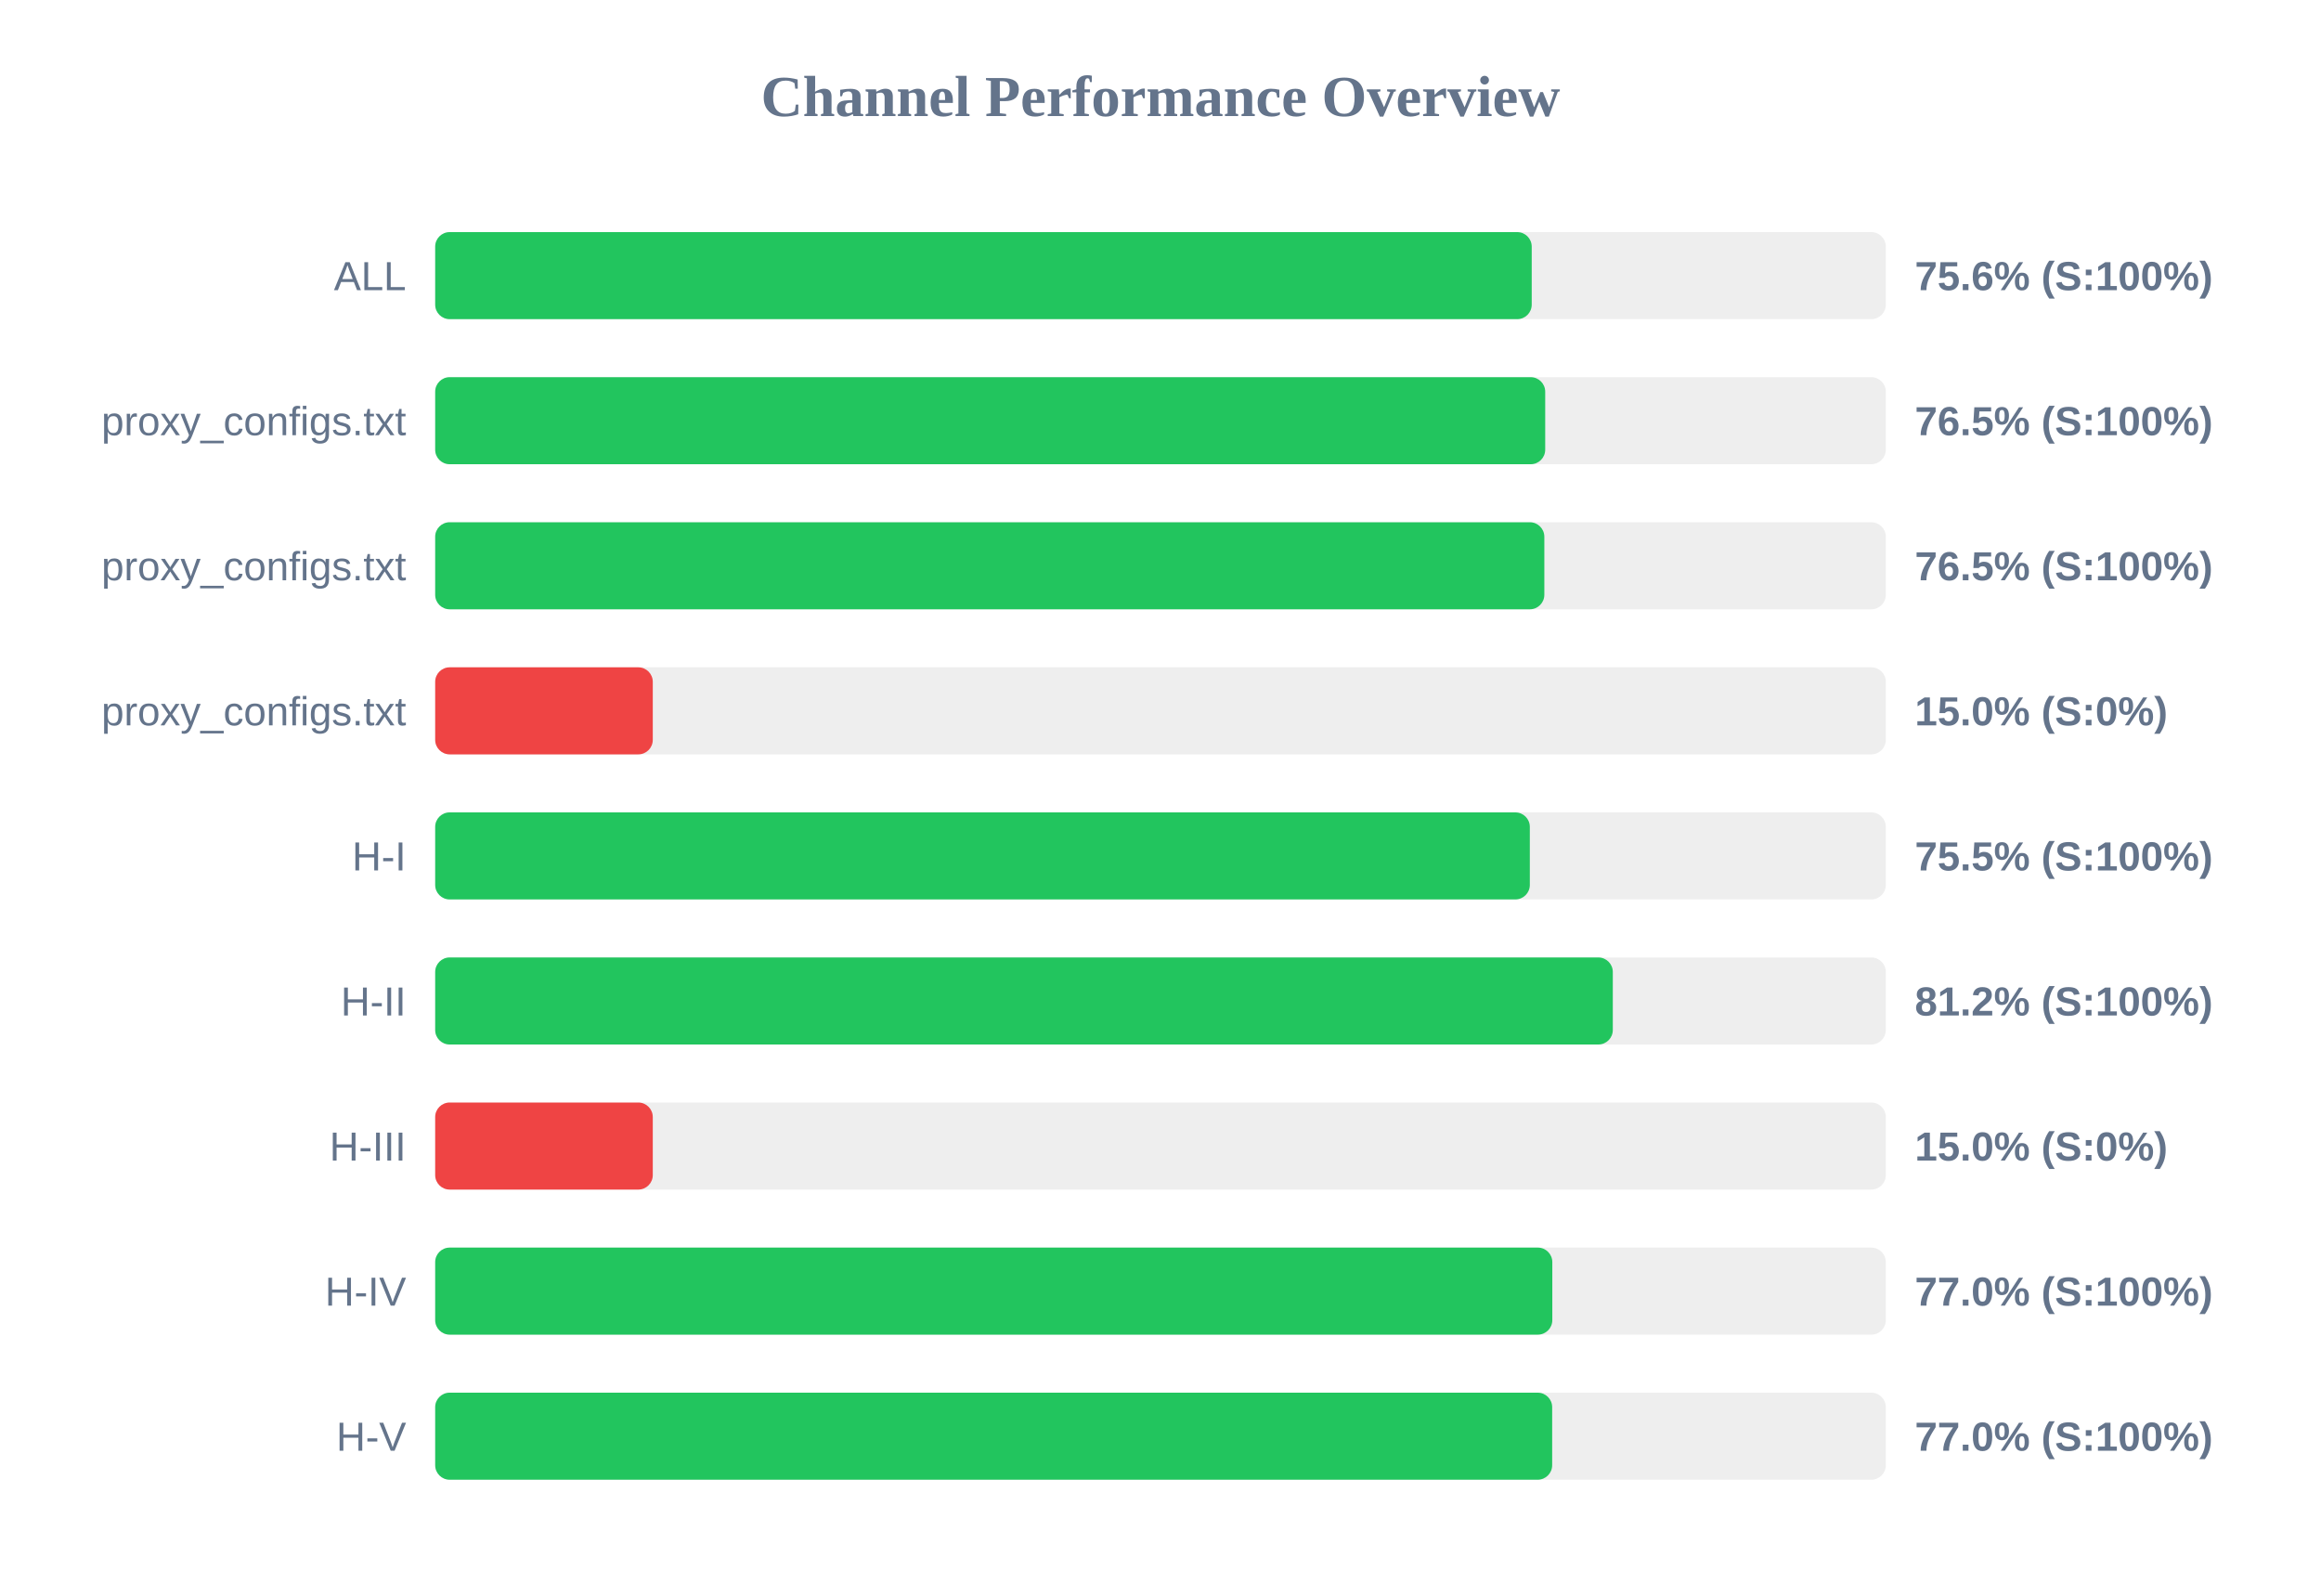
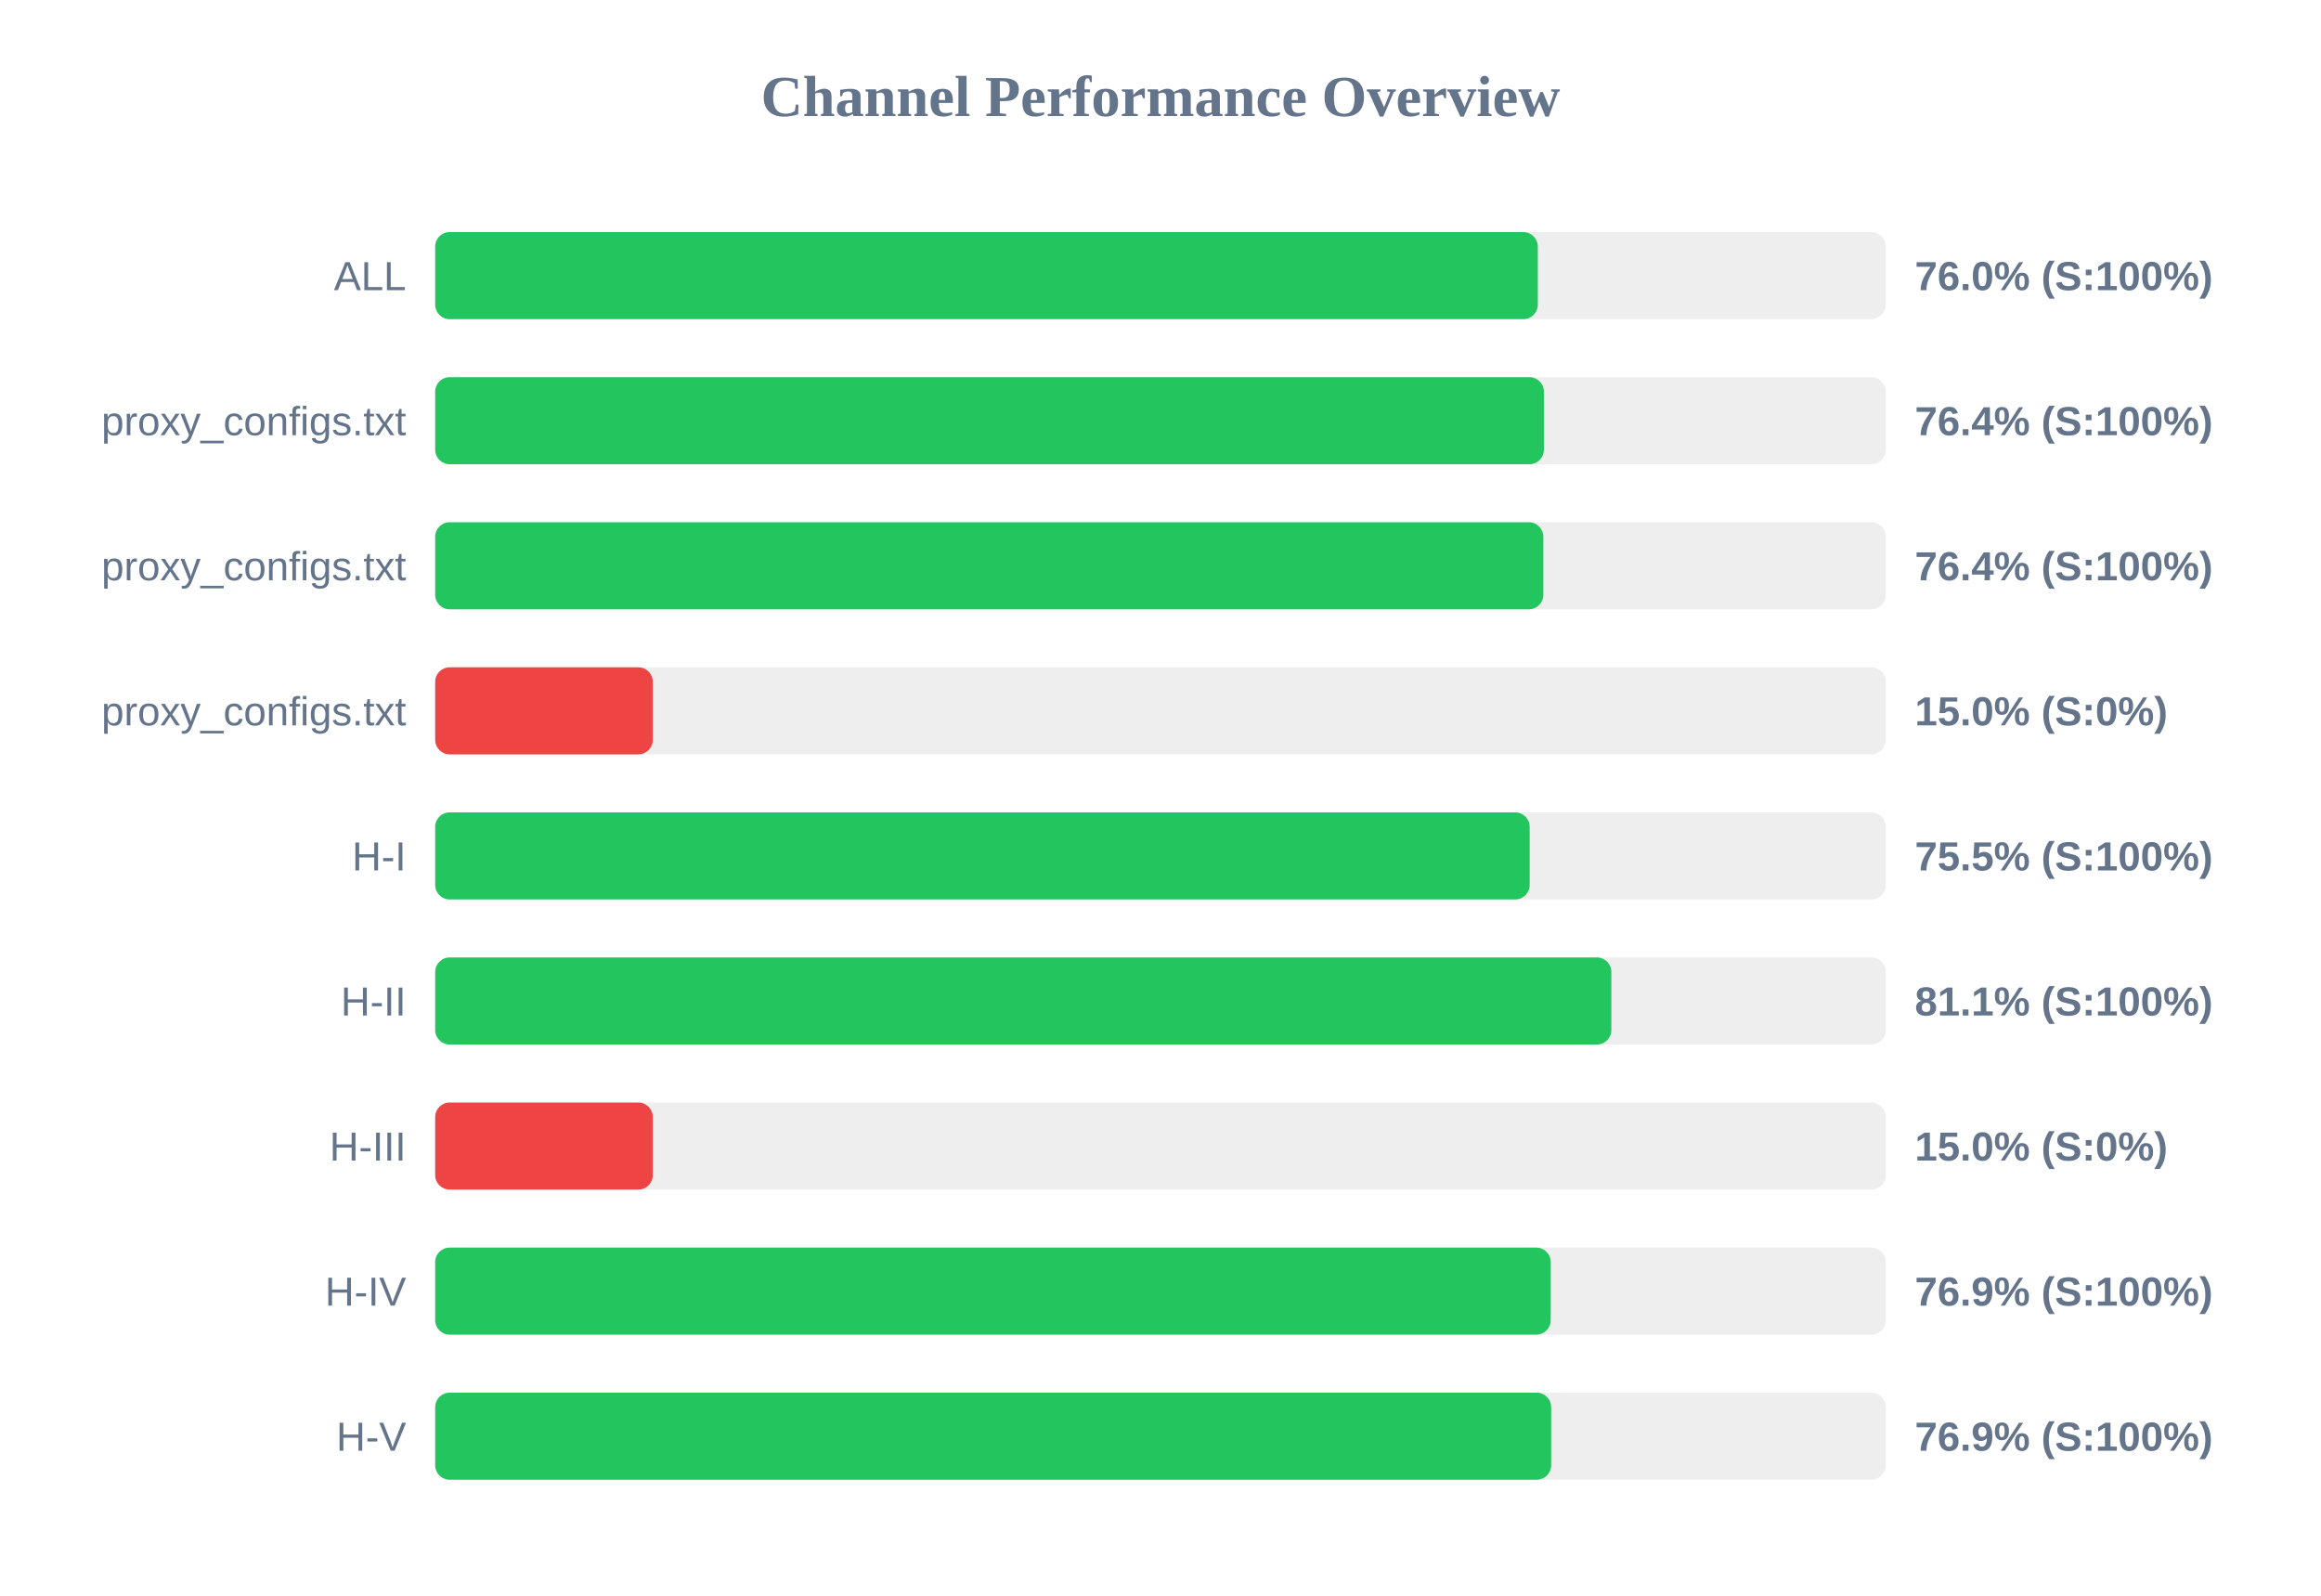
<svg xmlns="http://www.w3.org/2000/svg" width="800" height="550" version="1.1">
  <style>
        .row { font: 14px Arial; fill: #64748b; }
        .score { font: bold 14px Arial; fill: #64748b; }
    </style>
  <text x="400" y="40" text-anchor="middle" font-size="20px" font-weight="bold" fill="#64748b">Channel Performance Overview</text>
  <rect x="150" y="80" width="500" height="30" fill="#eee" rx="5" />
-   <rect x="150" y="80" width="377.95" height="30" fill="#22c55e" rx="5" />
+   <rect x="150" y="80" width="380.05" height="30" fill="#22c55e" rx="5" />
  <text x="140" y="100" text-anchor="end" class="row">ALL</text>
-   <text x="660" y="100" text-anchor="start" class="score">75.6% (S:100%)</text>
+   <text x="660" y="100" text-anchor="start" class="score">76.0% (S:100%)</text>
  <rect x="150" y="130" width="500" height="30" fill="#eee" rx="5" />
-   <rect x="150" y="130" width="382.6" height="30" fill="#22c55e" rx="5" />
+   <rect x="150" y="130" width="382.15" height="30" fill="#22c55e" rx="5" />
  <text x="140" y="150" text-anchor="end" class="row">proxy_configs.txt</text>
-   <text x="660" y="150" text-anchor="start" class="score">76.5% (S:100%)</text>
+   <text x="660" y="150" text-anchor="start" class="score">76.4% (S:100%)</text>
  <rect x="150" y="180" width="500" height="30" fill="#eee" rx="5" />
-   <rect x="150" y="180" width="382.3" height="30" fill="#22c55e" rx="5" />
+   <rect x="150" y="180" width="381.95" height="30" fill="#22c55e" rx="5" />
  <text x="140" y="200" text-anchor="end" class="row">proxy_configs.txt</text>
-   <text x="660" y="200" text-anchor="start" class="score">76.5% (S:100%)</text>
+   <text x="660" y="200" text-anchor="start" class="score">76.4% (S:100%)</text>
  <rect x="150" y="230" width="500" height="30" fill="#eee" rx="5" />
  <rect x="150" y="230" width="75.0" height="30" fill="#ef4444" rx="5" />
  <text x="140" y="250" text-anchor="end" class="row">proxy_configs.txt</text>
  <text x="660" y="250" text-anchor="start" class="score">15.0% (S:0%)</text>
  <rect x="150" y="280" width="500" height="30" fill="#eee" rx="5" />
-   <rect x="150" y="280" width="377.3" height="30" fill="#22c55e" rx="5" />
+   <rect x="150" y="280" width="377.25" height="30" fill="#22c55e" rx="5" />
  <text x="140" y="300" text-anchor="end" class="row">H-I</text>
  <text x="660" y="300" text-anchor="start" class="score">75.5% (S:100%)</text>
  <rect x="150" y="330" width="500" height="30" fill="#eee" rx="5" />
-   <rect x="150" y="330" width="405.9" height="30" fill="#22c55e" rx="5" />
+   <rect x="150" y="330" width="405.4" height="30" fill="#22c55e" rx="5" />
  <text x="140" y="350" text-anchor="end" class="row">H-II</text>
-   <text x="660" y="350" text-anchor="start" class="score">81.2% (S:100%)</text>
+   <text x="660" y="350" text-anchor="start" class="score">81.1% (S:100%)</text>
  <rect x="150" y="380" width="500" height="30" fill="#eee" rx="5" />
  <rect x="150" y="380" width="75.0" height="30" fill="#ef4444" rx="5" />
  <text x="140" y="400" text-anchor="end" class="row">H-III</text>
  <text x="660" y="400" text-anchor="start" class="score">15.0% (S:0%)</text>
  <rect x="150" y="430" width="500" height="30" fill="#eee" rx="5" />
-   <rect x="150" y="430" width="385.05" height="30" fill="#22c55e" rx="5" />
+   <rect x="150" y="430" width="384.5" height="30" fill="#22c55e" rx="5" />
  <text x="140" y="450" text-anchor="end" class="row">H-IV</text>
-   <text x="660" y="450" text-anchor="start" class="score">77.0% (S:100%)</text>
+   <text x="660" y="450" text-anchor="start" class="score">76.9% (S:100%)</text>
  <rect x="150" y="480" width="500" height="30" fill="#eee" rx="5" />
-   <rect x="150" y="480" width="385.0" height="30" fill="#22c55e" rx="5" />
+   <rect x="150" y="480" width="384.65" height="30" fill="#22c55e" rx="5" />
  <text x="140" y="500" text-anchor="end" class="row">H-V</text>
-   <text x="660" y="500" text-anchor="start" class="score">77.0% (S:100%)</text>
+   <text x="660" y="500" text-anchor="start" class="score">76.9% (S:100%)</text>
</svg>
